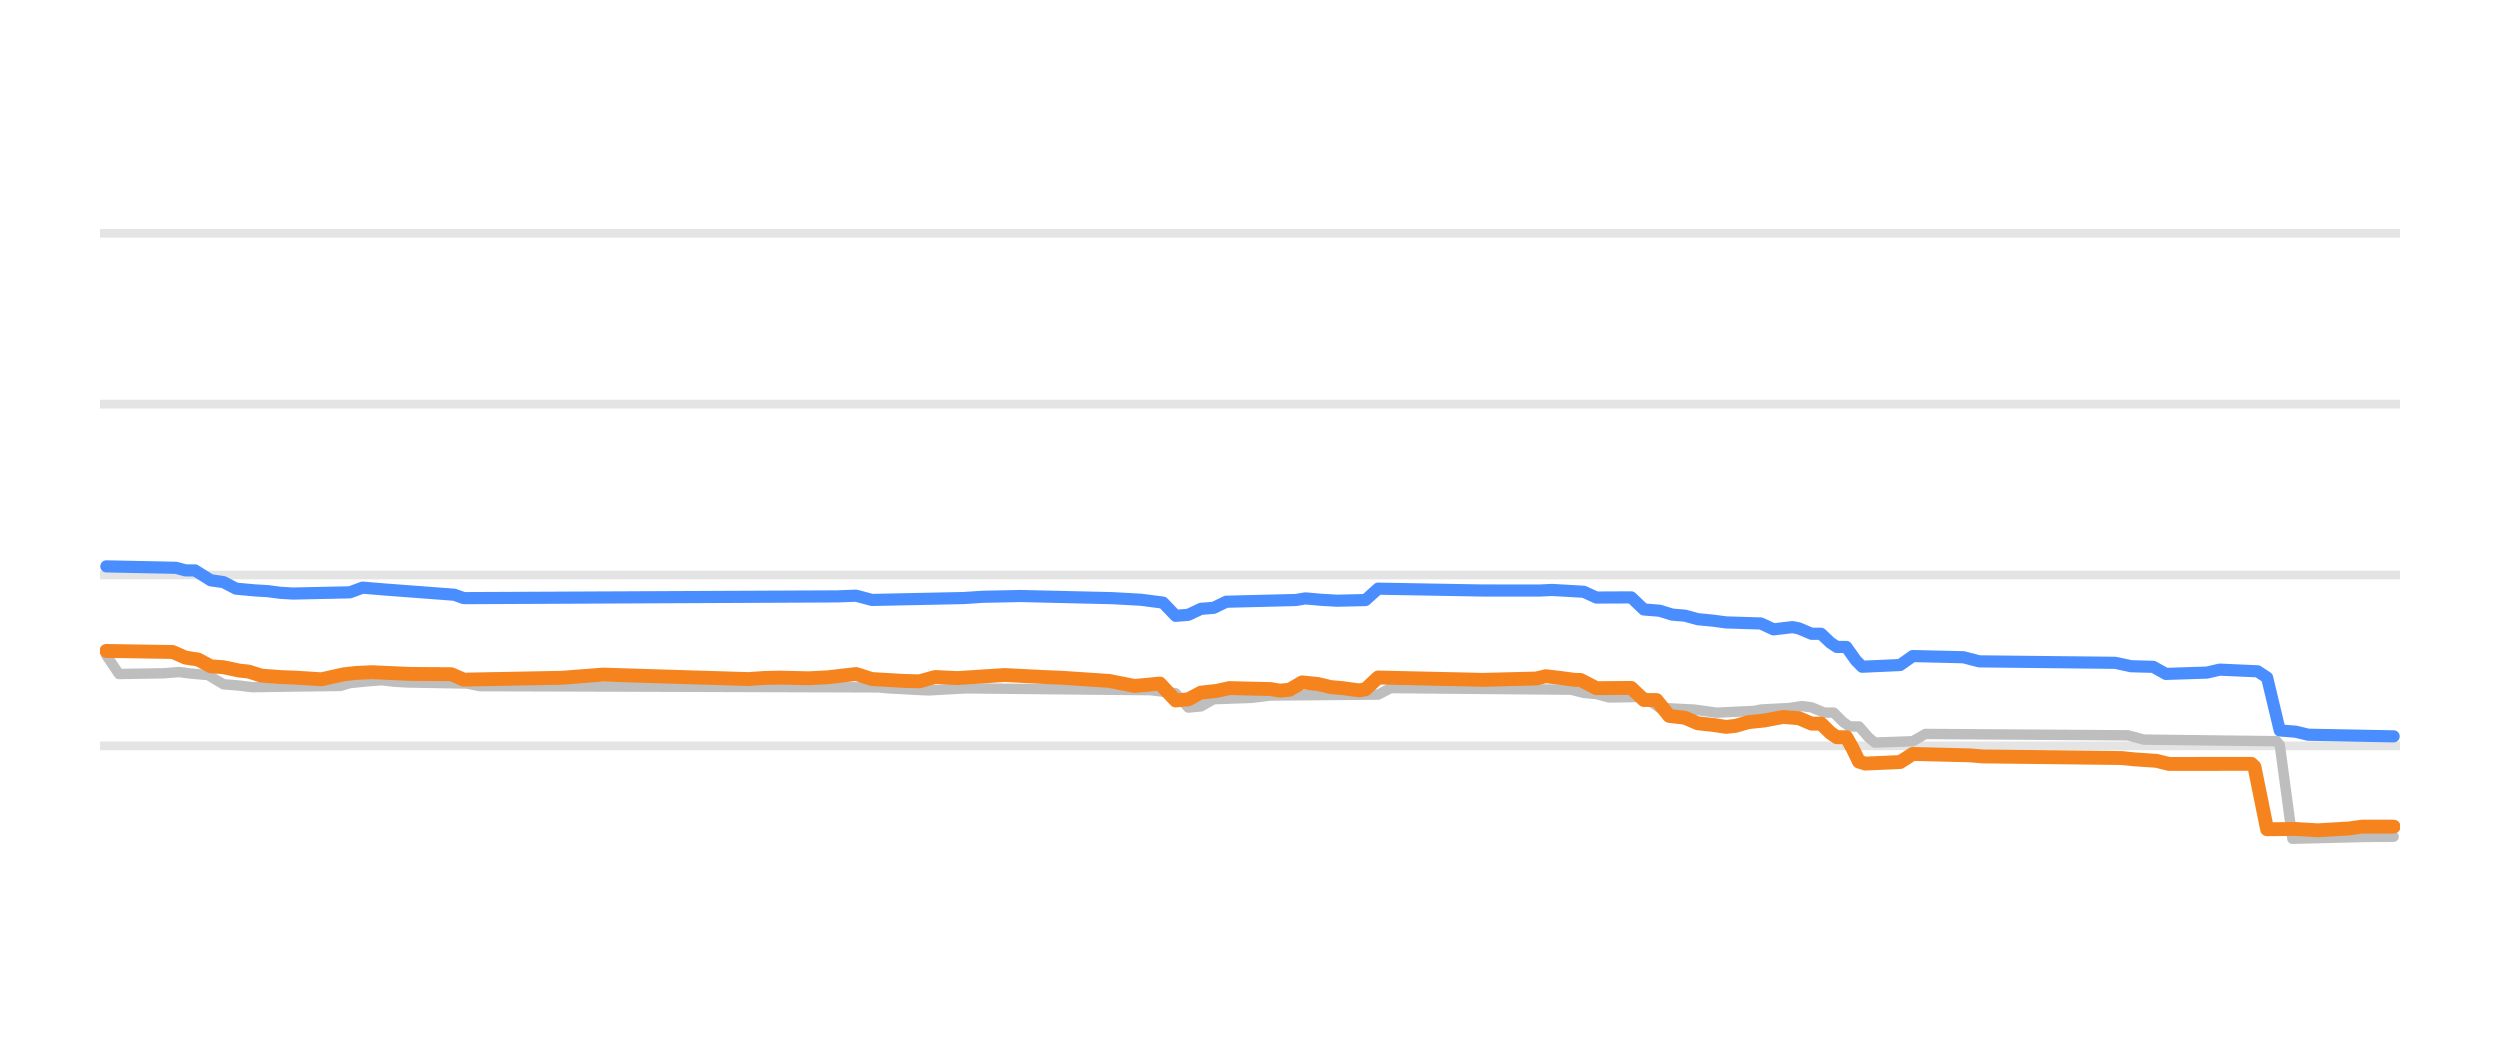
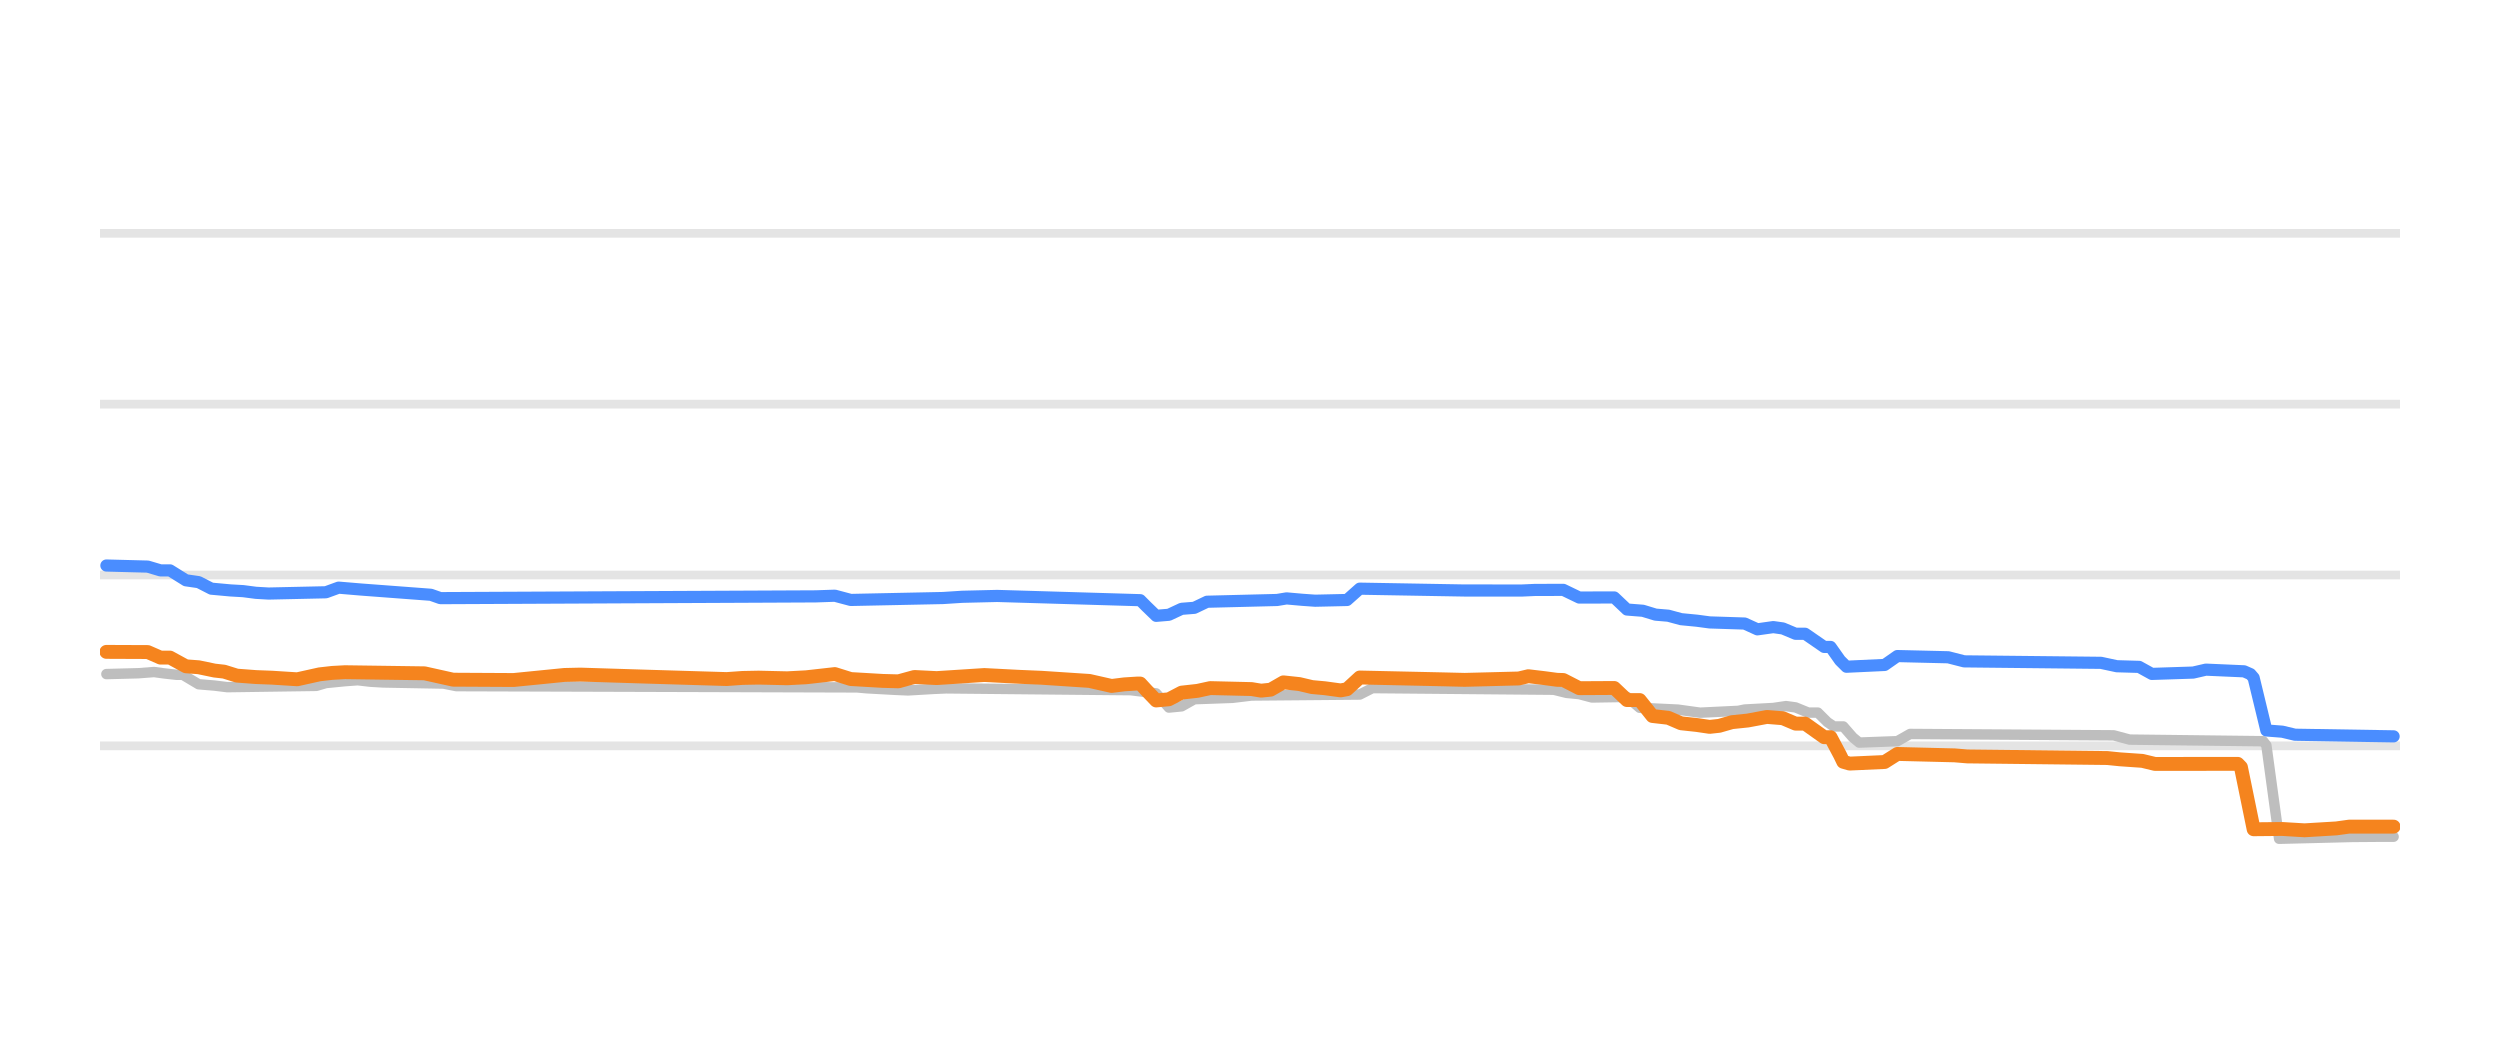
<svg xmlns="http://www.w3.org/2000/svg" width="144pt" height="60pt" viewBox="0 0 144 60" version="1.1">
  <defs>
    <style type="text/css">*{stroke-linejoin: round; stroke-linecap: butt}</style>
  </defs>
  <g id="figure_1">
    <g id="patch_1">
      <path d="M 0 60  L 144 60  L 144 0  L 0 0  L 0 60  z " style="fill: none; opacity: 0" />
    </g>
    <g id="axes_1">
      <g id="patch_2">
        <path d="M 5.76 52.8  L 138.24 52.8  L 138.24 3.6  L 5.76 3.6  L 5.76 52.8  z " style="fill: none" />
      </g>
      <g id="matplotlib.axis_1" />
      <g id="matplotlib.axis_2" />
      <g id="line2d_1">
-         <path d="M 5.76 42.96  L 138.24 42.96  " clip-path="url(#pa53859e833)" style="fill: none; stroke: #b2b2b2; stroke-opacity: 0.35; stroke-width: 0.5; stroke-linecap: square" />
+         <path d="M 5.76 42.96  L 138.24 42.96  " clip-path="url(#p4b465d6a3d)" style="fill: none; stroke: #b2b2b2; stroke-opacity: 0.35; stroke-width: 0.5; stroke-linecap: square" />
      </g>
      <g id="line2d_2">
-         <path d="M 5.76 33.12  L 138.24 33.12  " clip-path="url(#pa53859e833)" style="fill: none; stroke: #b2b2b2; stroke-opacity: 0.35; stroke-width: 0.5; stroke-linecap: square" />
+         <path d="M 5.76 33.12  L 138.24 33.12  " clip-path="url(#p4b465d6a3d)" style="fill: none; stroke: #b2b2b2; stroke-opacity: 0.35; stroke-width: 0.5; stroke-linecap: square" />
      </g>
      <g id="line2d_3">
-         <path d="M 5.76 23.28  L 138.24 23.28  " clip-path="url(#pa53859e833)" style="fill: none; stroke: #b2b2b2; stroke-opacity: 0.35; stroke-width: 0.5; stroke-linecap: square" />
+         <path d="M 5.76 23.28  L 138.24 23.28  " clip-path="url(#p4b465d6a3d)" style="fill: none; stroke: #b2b2b2; stroke-opacity: 0.35; stroke-width: 0.5; stroke-linecap: square" />
      </g>
      <g id="line2d_4">
-         <path d="M 5.76 13.44  L 138.24 13.44  " clip-path="url(#pa53859e833)" style="fill: none; stroke: #b2b2b2; stroke-opacity: 0.35; stroke-width: 0.5; stroke-linecap: square" />
+         <path d="M 5.76 13.44  L 138.24 13.44  " clip-path="url(#p4b465d6a3d)" style="fill: none; stroke: #b2b2b2; stroke-opacity: 0.35; stroke-width: 0.5; stroke-linecap: square" />
      </g>
      <g id="line2d_5">
-         <path d="M 6.126 37.75  L 6.855 38.823  L 9.406 38.781  L 10.317 38.709  L 10.864 38.784  L 11.775 38.867  L 11.957 38.867  L 12.868 39.413  L 13.779 39.489  L 14.508 39.58  L 19.611 39.508  L 20.157 39.344  L 21.251 39.236  L 21.979 39.181  L 22.708 39.265  L 23.437 39.309  L 26.9 39.372  L 27.628 39.521  L 50.589 39.593  L 51.135 39.644  L 52.775 39.734  L 53.504 39.767  L 54.962 39.682  L 55.691 39.649  L 66.26 39.753  L 67.718 39.931  L 68.447 40.756  L 69.176 40.688  L 69.904 40.274  L 72.091 40.196  L 73.184 40.062  L 79.38 40.009  L 80.109 39.634  L 90.496 39.726  L 91.225 39.91  L 91.954 39.979  L 92.682 40.175  L 94.687 40.141  L 95.598 40.771  L 97.602 40.874  L 98.878 41.051  L 101.065 40.946  L 101.429 40.869  L 103.069 40.781  L 103.798 40.672  L 104.345 40.744  L 105.074 41.046  L 105.62 41.046  L 106.167 41.589  L 106.531 41.843  L 107.078 41.843  L 107.625 42.468  L 107.989 42.773  L 110.176 42.695  L 110.905 42.276  L 122.567 42.354  L 123.478 42.601  L 131.132 42.694  L 131.314 42.904  L 132.043 48.313  L 136.234 48.208  L 137.874 48.195  L 137.874 48.195  " clip-path="url(#pa53859e833)" style="fill: none; stroke: #bebebe; stroke-width: 0.6; stroke-linecap: round" />
+         <path d="M 6.128 38.827  L 7.96 38.779  L 8.876 38.709  L 9.426 38.785  L 10.159 38.867  L 10.526 38.867  L 11.442 39.413  L 12.358 39.49  L 13.091 39.58  L 18.221 39.506  L 18.771 39.344  L 19.87 39.235  L 20.603 39.181  L 21.336 39.266  L 22.069 39.309  L 25.551 39.374  L 26.284 39.521  L 49.371 39.594  L 49.921 39.644  L 51.57 39.735  L 52.303 39.767  L 53.768 39.681  L 54.501 39.649  L 65.129 39.754  L 66.595 39.938  L 67.328 40.756  L 68.061 40.685  L 68.793 40.274  L 70.992 40.195  L 72.092 40.062  L 78.322 40.006  L 79.054 39.634  L 89.499 39.728  L 90.232 39.91  L 90.965 39.981  L 91.697 40.175  L 93.713 40.142  L 94.446 40.769  L 96.645 40.874  L 97.927 41.051  L 100.126 40.945  L 100.493 40.869  L 102.142 40.78  L 102.875 40.672  L 103.424 40.746  L 104.157 41.046  L 104.707 41.046  L 105.257 41.593  L 105.623 41.843  L 106.173 41.843  L 106.723 42.473  L 107.089 42.773  L 109.288 42.692  L 110.021 42.276  L 121.748 42.355  L 122.664 42.601  L 130.359 42.694  L 130.543 42.929  L 131.276 48.313  L 135.49 48.208  L 137.139 48.195  L 137.872 48.195  L 137.872 48.195  " clip-path="url(#p4b465d6a3d)" style="fill: none; stroke: #bebebe; stroke-width: 0.6; stroke-linecap: round" />
      </g>
      <g id="line2d_6">
-         <path d="M 6.126 32.623  L 10.135 32.705  L 10.682 32.854  L 11.228 32.854  L 12.139 33.425  L 12.868 33.527  L 13.597 33.907  L 14.691 34.007  L 15.419 34.05  L 16.148 34.145  L 16.877 34.188  L 20.157 34.118  L 20.886 33.848  L 22.162 33.955  L 26.171 34.257  L 26.717 34.453  L 48.22 34.352  L 49.313 34.312  L 50.224 34.557  L 55.509 34.447  L 56.602 34.375  L 58.789 34.33  L 64.073 34.454  L 65.713 34.545  L 66.989 34.71  L 67.718 35.472  L 68.447 35.413  L 69.176 35.068  L 69.904 35.012  L 70.633 34.66  L 74.642 34.56  L 75.189 34.468  L 76.1 34.548  L 77.011 34.601  L 78.651 34.563  L 79.38 33.907  L 85.393 34.013  L 88.674 34.015  L 89.402 33.981  L 91.225 34.086  L 91.954 34.419  L 93.958 34.409  L 94.687 35.105  L 95.598 35.179  L 96.327 35.403  L 97.056 35.463  L 97.785 35.664  L 98.696 35.752  L 99.425 35.851  L 101.429 35.913  L 102.158 36.251  L 103.251 36.121  L 103.616 36.196  L 104.345 36.505  L 104.891 36.505  L 105.438 37.024  L 105.803 37.263  L 106.349 37.263  L 106.896 38.035  L 107.26 38.404  L 109.447 38.305  L 110.176 37.789  L 113.092 37.857  L 114.003 38.094  L 121.838 38.178  L 122.749 38.375  L 124.025 38.409  L 124.754 38.817  L 127.123 38.741  L 127.852 38.571  L 130.038 38.667  L 130.585 39.028  L 131.314 42.074  L 132.225 42.144  L 132.954 42.32  L 137.874 42.414  L 137.874 42.414  " clip-path="url(#pa53859e833)" style="fill: none; stroke: #4a8dff; stroke-width: 0.7; stroke-linecap: round" />
+         <path d="M 6.128 32.574  L 8.51 32.636  L 9.243 32.854  L 9.793 32.854  L 10.709 33.425  L 11.442 33.531  L 12.175 33.907  L 13.274 34.008  L 14.007 34.05  L 14.74 34.146  L 15.473 34.188  L 18.771 34.115  L 19.504 33.848  L 20.787 33.956  L 24.818 34.259  L 25.367 34.453  L 46.989 34.351  L 48.088 34.313  L 49.004 34.557  L 54.318 34.446  L 55.417 34.375  L 57.433 34.326  L 65.678 34.571  L 66.045 34.94  L 66.595 35.472  L 67.328 35.411  L 68.061 35.068  L 68.793 35.01  L 69.526 34.66  L 73.557 34.559  L 74.107 34.468  L 75.023 34.549  L 75.756 34.601  L 77.589 34.559  L 78.322 33.907  L 84.368 34.013  L 87.666 34.014  L 88.399 33.981  L 90.048 33.976  L 90.965 34.419  L 92.98 34.413  L 93.713 35.108  L 94.629 35.18  L 95.362 35.403  L 96.095 35.465  L 96.828 35.664  L 97.744 35.753  L 98.477 35.851  L 100.493 35.916  L 101.226 36.25  L 102.142 36.121  L 102.691 36.198  L 103.424 36.505  L 103.974 36.505  L 105.073 37.263  L 105.44 37.263  L 105.99 38.041  L 106.356 38.404  L 108.555 38.301  L 109.288 37.789  L 112.219 37.859  L 113.136 38.094  L 121.015 38.179  L 121.931 38.375  L 123.213 38.412  L 123.946 38.817  L 126.328 38.74  L 127.061 38.571  L 129.26 38.668  L 129.627 38.83  L 129.81 39.042  L 130.543 42.074  L 131.459 42.145  L 132.192 42.32  L 137.872 42.414  L 137.872 42.414  " clip-path="url(#p4b465d6a3d)" style="fill: none; stroke: #4a8dff; stroke-width: 0.7; stroke-linecap: round" />
      </g>
      <g id="line2d_7">
-         <path d="M 6.126 37.494  L 9.953 37.555  L 10.682 37.878  L 11.41 37.988  L 12.139 38.379  L 12.868 38.432  L 13.779 38.625  L 14.326 38.684  L 15.055 38.916  L 16.148 38.998  L 17.059 39.034  L 18.517 39.127  L 19.793 38.842  L 20.522 38.76  L 21.433 38.719  L 23.619 38.818  L 25.988 38.833  L 26.717 39.147  L 32.366 39.04  L 34.735 38.856  L 38.562 38.976  L 43.117 39.114  L 44.029 39.05  L 44.94 39.031  L 46.58 39.069  L 47.673 39.012  L 49.313 38.823  L 50.224 39.113  L 52.046 39.22  L 52.958 39.245  L 53.869 38.994  L 55.144 39.058  L 57.878 38.881  L 59.882 38.985  L 61.158 39.039  L 63.891 39.221  L 65.349 39.511  L 66.807 39.373  L 67.171 39.765  L 67.718 40.347  L 68.447 40.282  L 69.176 39.895  L 70.087 39.794  L 70.816 39.634  L 73.184 39.69  L 73.731 39.782  L 74.278 39.728  L 75.007 39.304  L 75.918 39.4  L 76.647 39.575  L 77.376 39.641  L 78.287 39.767  L 78.651 39.702  L 79.38 39.024  L 84.118 39.129  L 85.393 39.16  L 88.491 39.082  L 89.038 38.95  L 89.949 39.058  L 90.678 39.157  L 91.042 39.165  L 91.954 39.639  L 93.958 39.624  L 94.687 40.32  L 95.416 40.323  L 96.145 41.236  L 97.056 41.344  L 97.785 41.661  L 98.696 41.759  L 99.425 41.868  L 99.971 41.809  L 100.7 41.597  L 101.611 41.503  L 102.705 41.297  L 103.616 41.368  L 104.345 41.681  L 104.891 41.681  L 105.438 42.216  L 105.803 42.463  L 106.349 42.463  L 106.714 43.113  L 107.078 43.87  L 107.443 43.983  L 109.447 43.893  L 110.176 43.427  L 113.456 43.508  L 114.185 43.57  L 122.203 43.663  L 122.932 43.737  L 124.207 43.824  L 124.936 44.003  L 129.674 43.998  L 129.856 44.17  L 130.585 47.765  L 132.225 47.748  L 133.501 47.826  L 135.323 47.717  L 136.052 47.614  L 137.874 47.614  L 137.874 47.614  " clip-path="url(#pa53859e833)" style="fill: none; stroke: #f5841e; stroke-width: 0.8; stroke-linecap: round" />
+         <path d="M 6.128 37.548  L 8.51 37.558  L 9.243 37.878  L 9.793 37.878  L 10.709 38.379  L 11.442 38.434  L 12.358 38.625  L 12.908 38.687  L 13.641 38.916  L 14.74 38.999  L 15.656 39.034  L 17.122 39.127  L 18.405 38.842  L 19.137 38.759  L 19.87 38.719  L 24.451 38.783  L 26.1 39.15  L 29.582 39.169  L 32.513 38.877  L 33.43 38.856  L 37.277 38.976  L 41.858 39.114  L 42.774 39.049  L 43.691 39.031  L 45.34 39.069  L 46.439 39.011  L 48.088 38.826  L 49.004 39.113  L 50.837 39.22  L 51.753 39.245  L 52.669 38.994  L 53.952 39.058  L 56.7 38.881  L 58.716 38.985  L 59.998 39.04  L 62.747 39.221  L 64.029 39.511  L 64.762 39.419  L 65.495 39.373  L 65.678 39.373  L 66.045 39.772  L 66.595 40.347  L 67.328 40.279  L 68.061 39.895  L 68.977 39.793  L 69.71 39.634  L 72.092 39.691  L 72.641 39.782  L 73.191 39.725  L 73.924 39.304  L 74.84 39.402  L 75.573 39.575  L 76.306 39.642  L 77.222 39.767  L 77.589 39.698  L 78.322 39.024  L 83.086 39.129  L 84.368 39.16  L 87.483 39.08  L 88.033 38.95  L 88.949 39.059  L 89.682 39.157  L 90.048 39.168  L 90.965 39.639  L 92.98 39.628  L 93.713 40.323  L 94.446 40.323  L 95.179 41.241  L 96.095 41.346  L 96.828 41.661  L 97.744 41.76  L 98.477 41.868  L 99.027 41.808  L 99.76 41.597  L 100.676 41.502  L 101.775 41.296  L 102.691 41.37  L 103.424 41.681  L 103.974 41.681  L 105.073 42.463  L 105.44 42.463  L 105.99 43.499  L 106.173 43.878  L 106.539 43.983  L 108.555 43.891  L 109.288 43.427  L 112.586 43.509  L 113.319 43.57  L 121.381 43.663  L 122.114 43.737  L 123.397 43.826  L 124.13 44.003  L 128.894 43.998  L 129.077 44.187  L 129.81 47.765  L 131.459 47.749  L 132.741 47.826  L 134.574 47.716  L 135.307 47.614  L 137.872 47.614  L 137.872 47.614  " clip-path="url(#p4b465d6a3d)" style="fill: none; stroke: #f5841e; stroke-width: 0.8; stroke-linecap: round" />
      </g>
    </g>
  </g>
  <defs>
-     <clipPath id="pa53859e833">
+     <clipPath id="p4b465d6a3d">
      <rect x="5.76" y="3.6" width="132.48" height="49.2" />
    </clipPath>
  </defs>
</svg>
